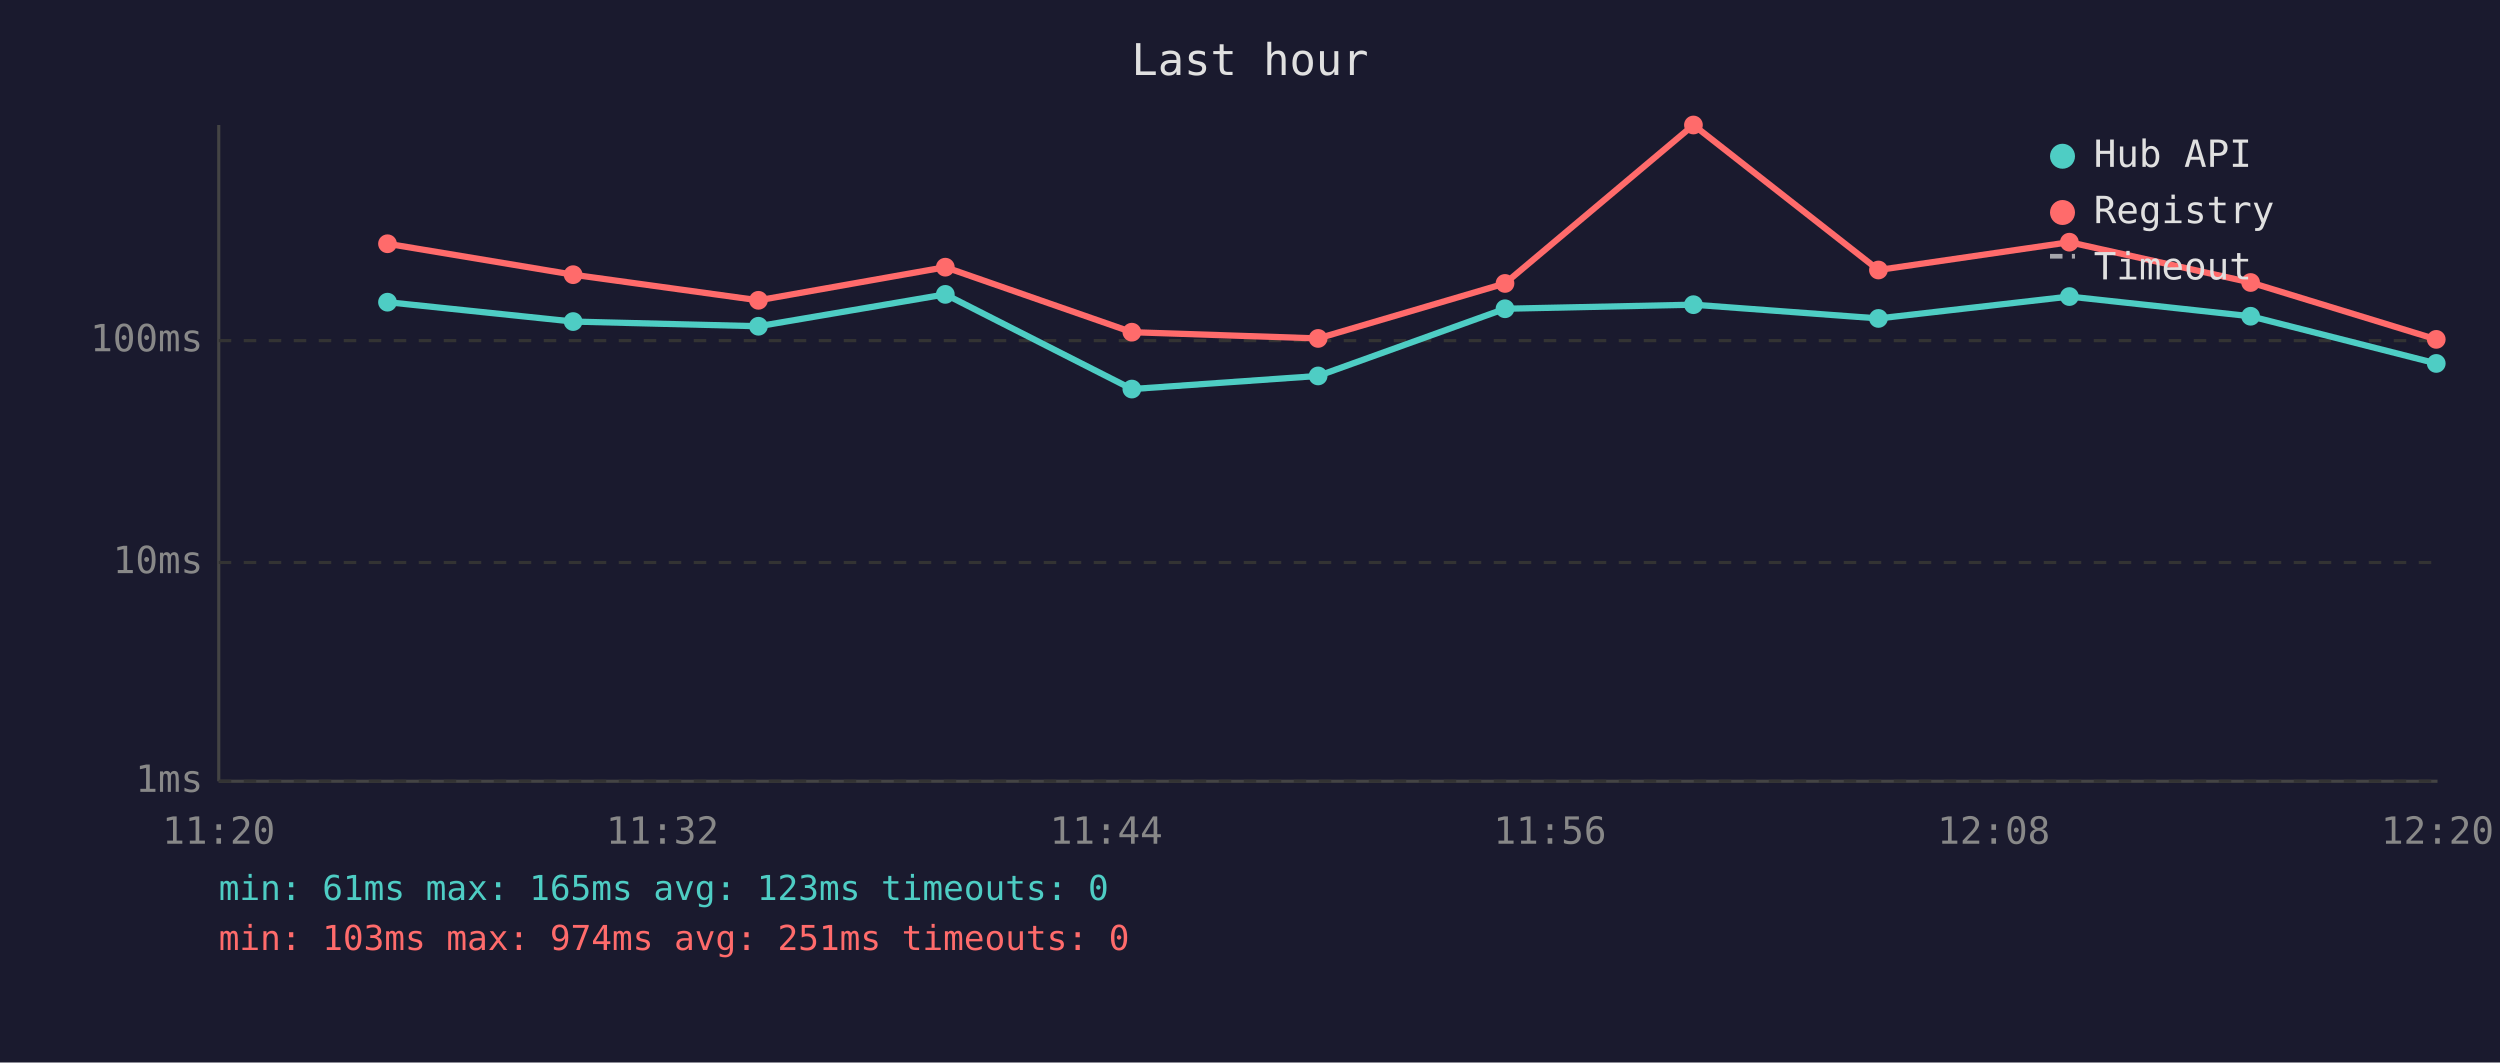
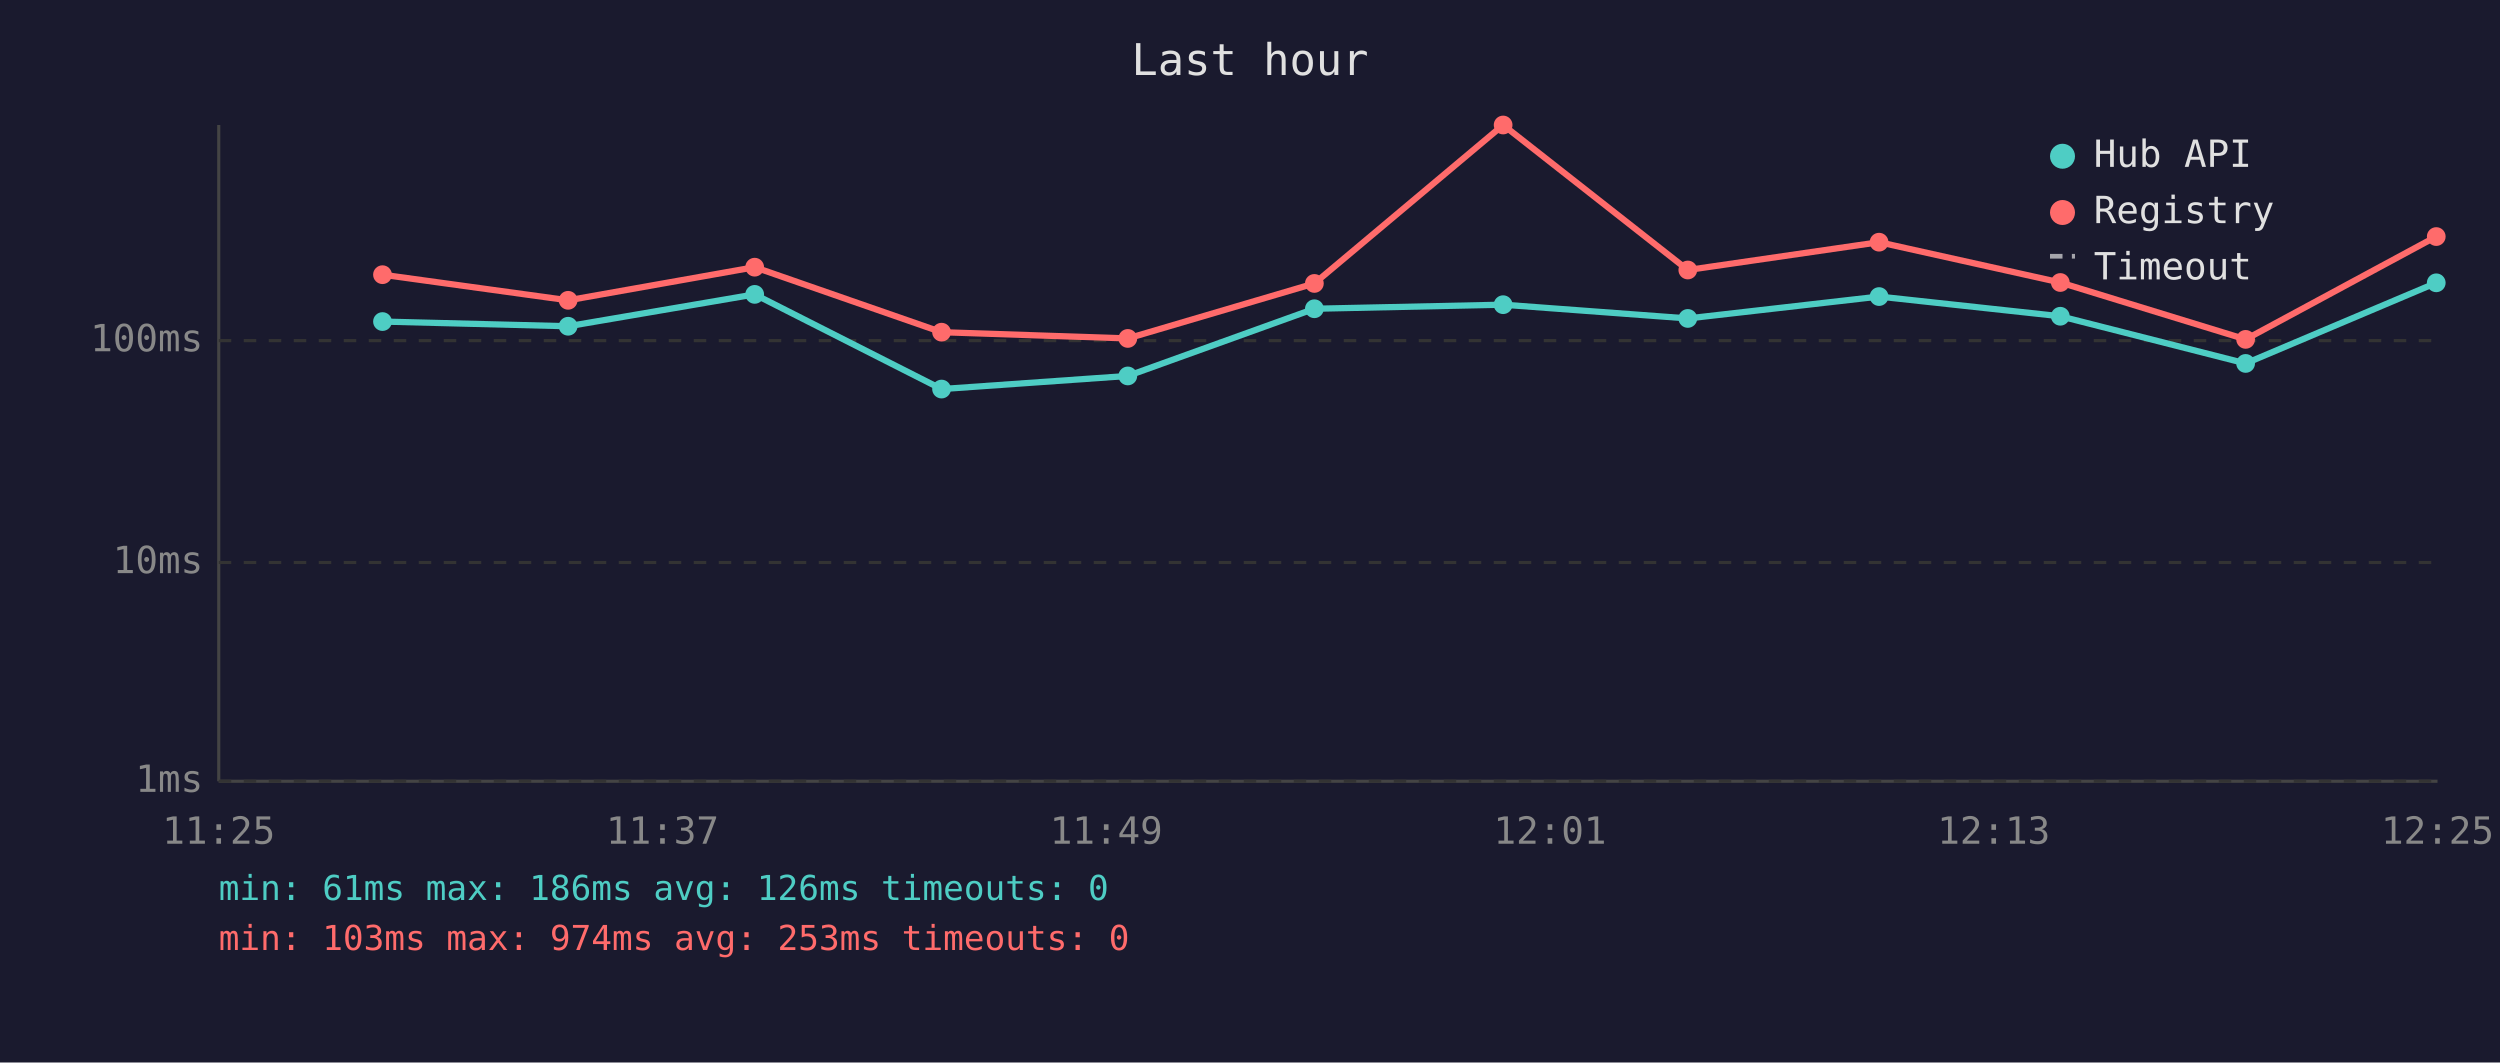
<svg xmlns="http://www.w3.org/2000/svg" viewBox="0 0 800 340" font-family="monospace" font-size="12">
  <rect width="800" height="340" fill="#1a1a2e" />
  <text x="400" y="24" fill="#e0e0e0" font-size="14" text-anchor="middle">Last hour</text>
  <line x1="70" y1="40" x2="70" y2="250" stroke="#444" stroke-width="1" />
  <line x1="70" y1="250" x2="780" y2="250" stroke="#444" stroke-width="1" />
  <line x1="70" y1="250" x2="780" y2="250" stroke="#333" stroke-width="1" stroke-dasharray="4" />
  <text x="65" y="250" fill="#888" text-anchor="end" dominant-baseline="middle">1ms</text>
  <line x1="70" y1="180" x2="780" y2="180" stroke="#333" stroke-width="1" stroke-dasharray="4" />
  <text x="65" y="180" fill="#888" text-anchor="end" dominant-baseline="middle">10ms</text>
  <line x1="70" y1="109" x2="780" y2="109" stroke="#333" stroke-width="1" stroke-dasharray="4" />
  <text x="65" y="109" fill="#888" text-anchor="end" dominant-baseline="middle">100ms</text>
-   <text x="70" y="270" fill="#888" text-anchor="middle">11:20</text>
-   <text x="212" y="270" fill="#888" text-anchor="middle">11:32</text>
-   <text x="354" y="270" fill="#888" text-anchor="middle">11:44</text>
-   <text x="496" y="270" fill="#888" text-anchor="middle">11:56</text>
-   <text x="638" y="270" fill="#888" text-anchor="middle">12:08</text>
-   <text x="780" y="270" fill="#888" text-anchor="middle">12:20</text>
-   <polyline points="124.0,96.7 183.4,102.9 242.7,104.4 302.5,94.2 362.2,124.5 421.8,120.3 481.6,98.8 541.9,97.5 601.1,101.9 662.2,94.9 720.2,101.2 779.6,116.3" fill="none" stroke="#4ecdc4" stroke-width="2" opacity="1" />
-   <circle cx="124.0" cy="96.7" r="3" fill="#4ecdc4" />
-   <circle cx="183.4" cy="102.9" r="3" fill="#4ecdc4" />
-   <circle cx="242.7" cy="104.4" r="3" fill="#4ecdc4" />
-   <circle cx="302.5" cy="94.2" r="3" fill="#4ecdc4" />
-   <circle cx="362.2" cy="124.5" r="3" fill="#4ecdc4" />
-   <circle cx="421.8" cy="120.3" r="3" fill="#4ecdc4" />
-   <circle cx="481.6" cy="98.8" r="3" fill="#4ecdc4" />
-   <circle cx="541.9" cy="97.5" r="3" fill="#4ecdc4" />
-   <circle cx="601.1" cy="101.9" r="3" fill="#4ecdc4" />
-   <circle cx="662.2" cy="94.9" r="3" fill="#4ecdc4" />
-   <circle cx="720.2" cy="101.2" r="3" fill="#4ecdc4" />
-   <circle cx="779.6" cy="116.3" r="3" fill="#4ecdc4" />
-   <polyline points="124.0,78.0 183.4,87.9 242.7,96.1 302.5,85.5 362.2,106.3 421.8,108.3 481.6,90.7 541.9,40.0 601.1,86.4 662.2,77.5 720.2,90.4 779.6,108.6" fill="none" stroke="#ff6b6b" stroke-width="2" opacity="1" />
-   <circle cx="124.0" cy="78.0" r="3" fill="#ff6b6b" />
-   <circle cx="183.4" cy="87.9" r="3" fill="#ff6b6b" />
-   <circle cx="242.7" cy="96.1" r="3" fill="#ff6b6b" />
-   <circle cx="302.5" cy="85.5" r="3" fill="#ff6b6b" />
-   <circle cx="362.2" cy="106.3" r="3" fill="#ff6b6b" />
-   <circle cx="421.8" cy="108.3" r="3" fill="#ff6b6b" />
-   <circle cx="481.6" cy="90.7" r="3" fill="#ff6b6b" />
-   <circle cx="541.9" cy="40.0" r="3" fill="#ff6b6b" />
-   <circle cx="601.1" cy="86.4" r="3" fill="#ff6b6b" />
-   <circle cx="662.2" cy="77.5" r="3" fill="#ff6b6b" />
-   <circle cx="720.2" cy="90.4" r="3" fill="#ff6b6b" />
-   <circle cx="779.6" cy="108.6" r="3" fill="#ff6b6b" />
+   <text x="70" y="270" fill="#888" text-anchor="middle">11:25</text>
+   <text x="212" y="270" fill="#888" text-anchor="middle">11:37</text>
+   <text x="354" y="270" fill="#888" text-anchor="middle">11:49</text>
+   <text x="496" y="270" fill="#888" text-anchor="middle">12:01</text>
+   <text x="638" y="270" fill="#888" text-anchor="middle">12:13</text>
+   <text x="780" y="270" fill="#888" text-anchor="middle">12:25</text>
+   <polyline points="122.4,102.9 181.8,104.4 241.5,94.2 301.3,124.5 360.9,120.3 420.6,98.8 481.0,97.5 540.1,101.9 601.3,94.9 659.3,101.2 718.6,116.3 779.6,90.5" fill="none" stroke="#4ecdc4" stroke-width="2" opacity="1" />
+   <circle cx="122.4" cy="102.9" r="3" fill="#4ecdc4" />
+   <circle cx="181.8" cy="104.4" r="3" fill="#4ecdc4" />
+   <circle cx="241.5" cy="94.2" r="3" fill="#4ecdc4" />
+   <circle cx="301.3" cy="124.5" r="3" fill="#4ecdc4" />
+   <circle cx="360.9" cy="120.3" r="3" fill="#4ecdc4" />
+   <circle cx="420.6" cy="98.8" r="3" fill="#4ecdc4" />
+   <circle cx="481.0" cy="97.5" r="3" fill="#4ecdc4" />
+   <circle cx="540.1" cy="101.9" r="3" fill="#4ecdc4" />
+   <circle cx="601.3" cy="94.9" r="3" fill="#4ecdc4" />
+   <circle cx="659.3" cy="101.2" r="3" fill="#4ecdc4" />
+   <circle cx="718.6" cy="116.3" r="3" fill="#4ecdc4" />
+   <circle cx="779.6" cy="90.5" r="3" fill="#4ecdc4" />
+   <polyline points="122.4,87.9 181.8,96.1 241.5,85.5 301.3,106.3 360.9,108.3 420.6,90.7 481.0,40.0 540.1,86.4 601.3,77.5 659.3,90.4 718.6,108.6 779.6,75.7" fill="none" stroke="#ff6b6b" stroke-width="2" opacity="1" />
+   <circle cx="122.4" cy="87.9" r="3" fill="#ff6b6b" />
+   <circle cx="181.8" cy="96.1" r="3" fill="#ff6b6b" />
+   <circle cx="241.5" cy="85.5" r="3" fill="#ff6b6b" />
+   <circle cx="301.3" cy="106.3" r="3" fill="#ff6b6b" />
+   <circle cx="360.9" cy="108.3" r="3" fill="#ff6b6b" />
+   <circle cx="420.6" cy="90.7" r="3" fill="#ff6b6b" />
+   <circle cx="481.0" cy="40.0" r="3" fill="#ff6b6b" />
+   <circle cx="540.1" cy="86.4" r="3" fill="#ff6b6b" />
+   <circle cx="601.3" cy="77.5" r="3" fill="#ff6b6b" />
+   <circle cx="659.3" cy="90.4" r="3" fill="#ff6b6b" />
+   <circle cx="718.6" cy="108.6" r="3" fill="#ff6b6b" />
+   <circle cx="779.6" cy="75.7" r="3" fill="#ff6b6b" />
  <circle cx="660" cy="50" r="4" fill="#4ecdc4" />
  <text x="670" y="50" fill="#e0e0e0" dominant-baseline="middle">Hub API</text>
  <circle cx="660" cy="68" r="4" fill="#ff6b6b" />
  <text x="670" y="68" fill="#e0e0e0" dominant-baseline="middle">Registry</text>
  <line x1="656" y1="82" x2="664" y2="82" stroke="#e0e0e0" stroke-width="1.5" stroke-dasharray="4,3" opacity="0.7" />
  <text x="670" y="86" fill="#e0e0e0" dominant-baseline="middle">Timeout</text>
-   <text x="70" y="288" fill="#4ecdc4" font-size="11">min: 61ms  max: 165ms  avg: 123ms  timeouts: 0</text>
-   <text x="70" y="304" fill="#ff6b6b" font-size="11">min: 103ms  max: 974ms  avg: 251ms  timeouts: 0</text>
+   <text x="70" y="288" fill="#4ecdc4" font-size="11">min: 61ms  max: 186ms  avg: 126ms  timeouts: 0</text>
+   <text x="70" y="304" fill="#ff6b6b" font-size="11">min: 103ms  max: 974ms  avg: 253ms  timeouts: 0</text>
</svg>
